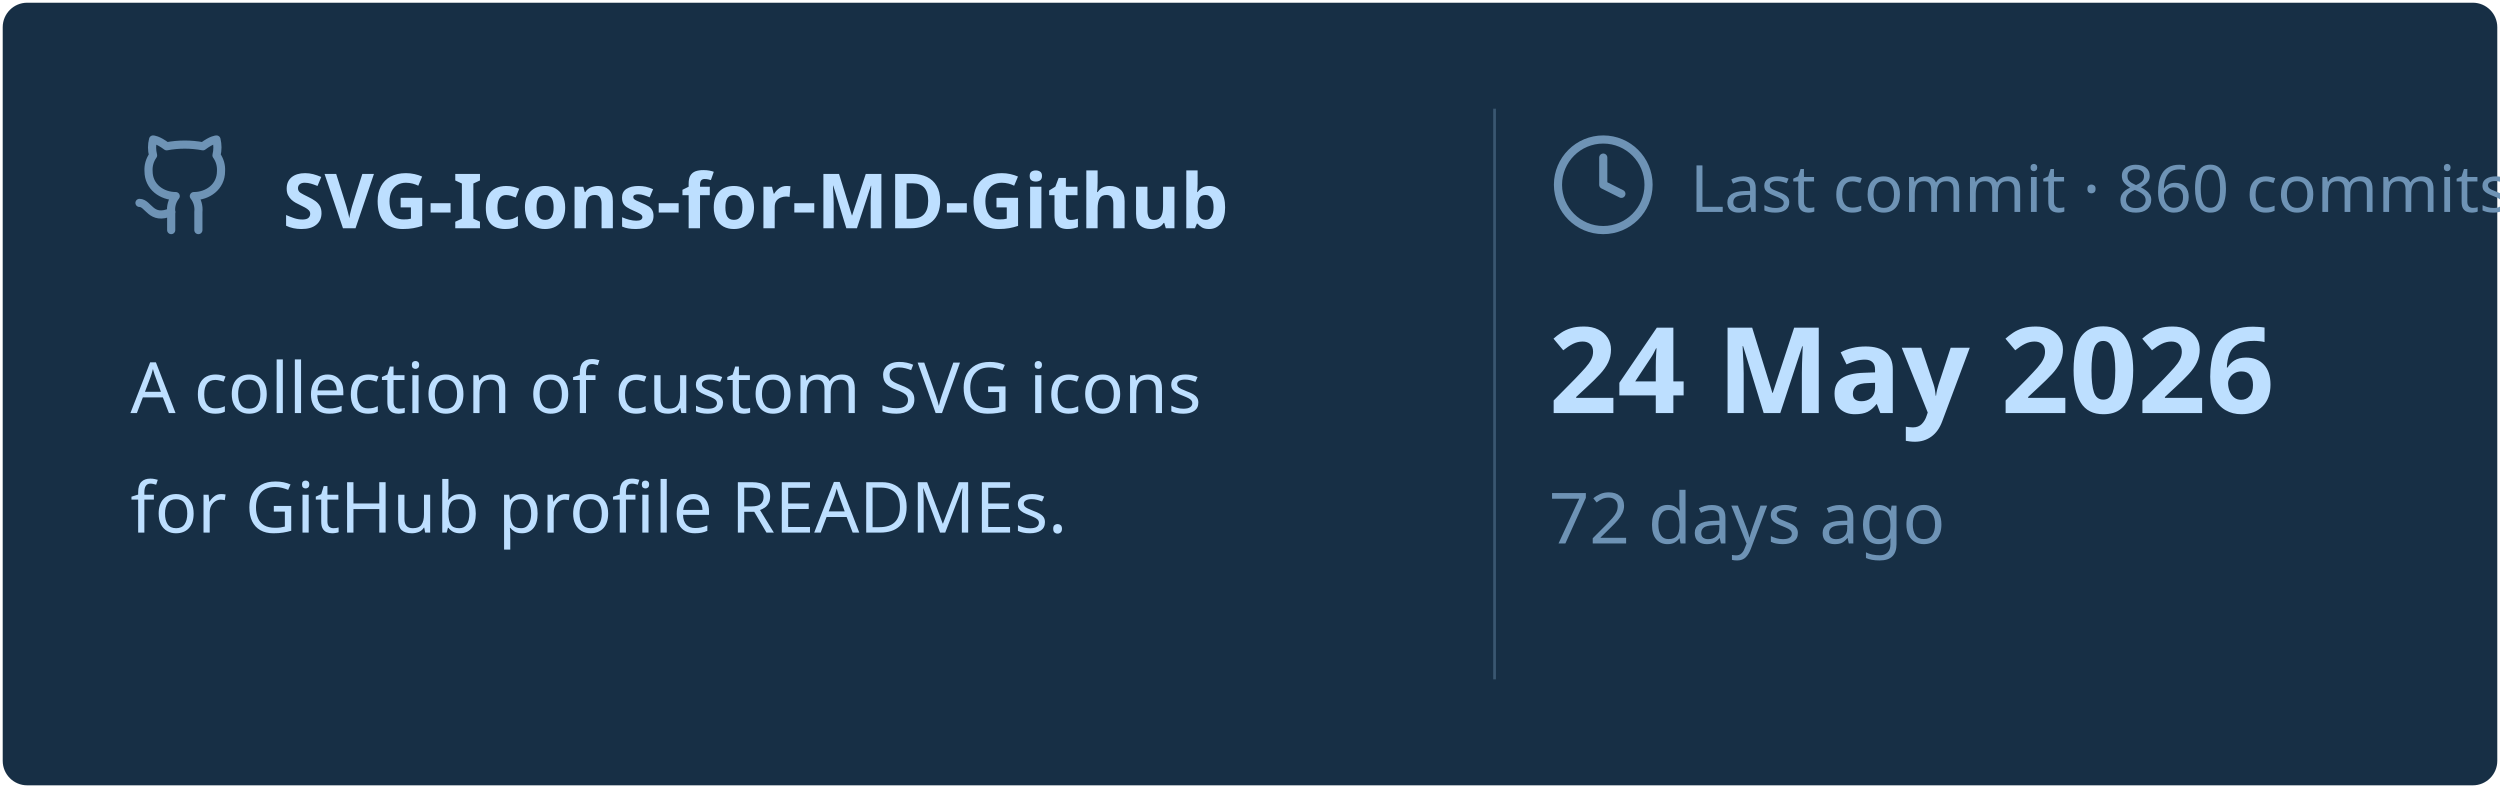
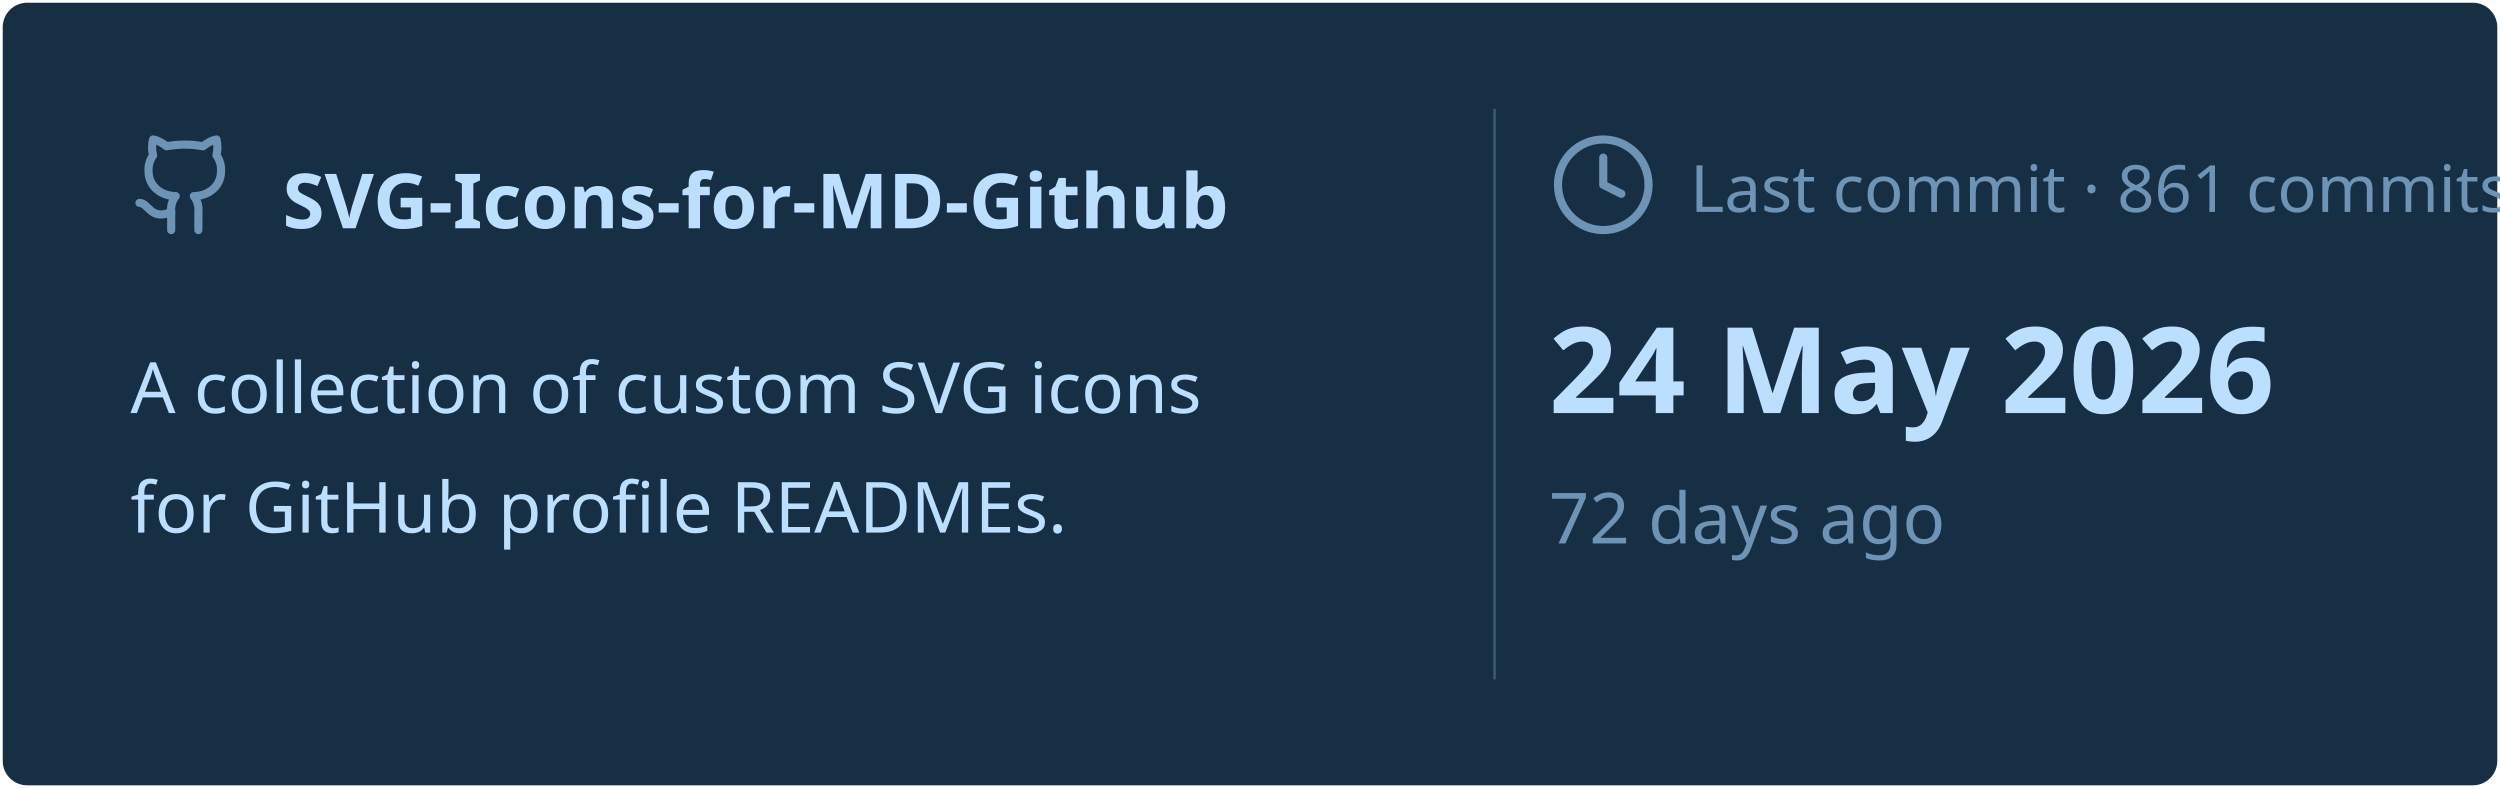
<svg xmlns="http://www.w3.org/2000/svg" viewBox="0 0 460 145" width="460px" height="145px">
  <rect stroke="#000000" stroke-opacity="0" fill="#172F45" rx="4.5" x="0.5" y="0.5" width="459" height="144" />
  <g transform="translate(24, 42)">
    <svg x="0" y="-18" width="20" height="20" viewBox="0 0 24 24" fill="none" stroke="#6E93B5" stroke-width="1.8" stroke-linecap="round" stroke-linejoin="round">
      <path d="M15 22v-4a4.8 4.8 0 0 0-1-3.5c3 0 6-2 6-5.5.08-1.25-.27-2.48-1-3.5.28-1.15.28-2.35 0-3.5 0 0-1 0-3 1.5-2.64-.5-5.36-.5-8 0C6 2 5 2 5 2c-.3 1.15-.3 2.35 0 3.5A5.403 5.403 0 0 0 4 9c0 3.5 3 5.5 6 5.5-.39.49-.68 1.05-.85 1.65-.17.6-.22 1.23-.15 1.85v4" />
      <path d="M9 18c-4.51 2-5-2-7-2" />
    </svg>
    <text x="28" y="0" font-family="&quot;Segoe UI&quot;, Ubuntu, sans-serif" font-size="14" font-weight="700" fill="#BDDFFF">SVG-Icons-for-MD-Github</text>
  </g>
  <text x="24" y="76" font-family="&quot;Segoe UI&quot;, Ubuntu, sans-serif" font-size="13" font-weight="400" fill="#BDDFFF">A collection of custom SVG icons</text>
  <text x="24" y="98" font-family="&quot;Segoe UI&quot;, Ubuntu, sans-serif" font-size="13" font-weight="400" fill="#BDDFFF">for GitHub profile READMEs.</text>
  <line x1="275" y1="20" x2="275" y2="125" stroke="#6E93B5" stroke-width="0.5" stroke-opacity="0.4" />
  <svg x="285" y="24" width="20" height="20" viewBox="0 0 24 24" fill="none" stroke="#6E93B5" stroke-width="1.8" stroke-linecap="round" stroke-linejoin="round">
    <circle cx="12" cy="12" r="10" />
    <polyline points="12 6 12 12 16 14" />
  </svg>
-   <text x="311" y="39" font-family="&quot;Segoe UI&quot;, Ubuntu, sans-serif" font-size="12" font-weight="400" fill="#6E93B5">Last commit · 860 commits</text>
+   <text x="311" y="39" font-family="&quot;Segoe UI&quot;, Ubuntu, sans-serif" font-size="12" font-weight="400" fill="#6E93B5">Last commit · 861 commits</text>
  <text x="285" y="76" font-family="&quot;Segoe UI&quot;, Ubuntu, sans-serif" font-size="22" font-weight="700" fill="#BDDFFF">24 May 2026</text>
  <text x="285" y="100" font-family="&quot;Segoe UI&quot;, Ubuntu, sans-serif" font-size="13" font-weight="400" fill="#6E93B5">72 days ago</text>
</svg>
